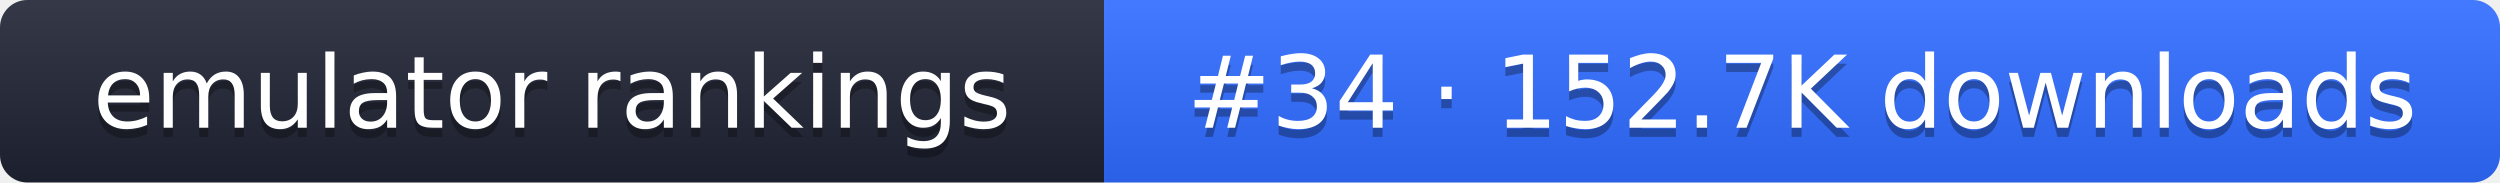
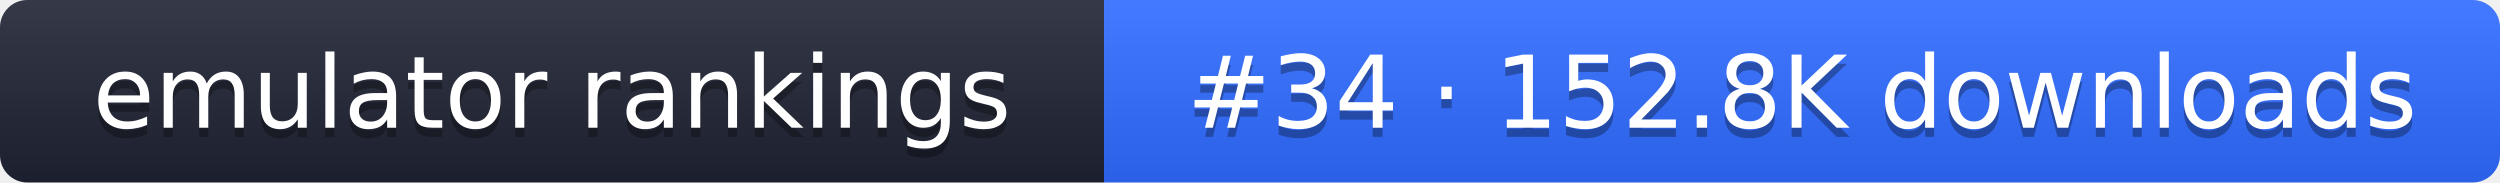
- <svg xmlns="http://www.w3.org/2000/svg" width="274" height="20" role="img" aria-label="emulator rankings: #34 · 152.7K downloads">
+ <svg xmlns="http://www.w3.org/2000/svg" width="274" height="20" role="img" aria-label="emulator rankings: #34 · 152.8K downloads">
  <linearGradient id="g" x2="0" y2="100%">
    <stop offset="0" stop-color="#fff" stop-opacity=".1" />
    <stop offset="1" stop-opacity=".1" />
  </linearGradient>
  <clipPath id="r">
    <rect width="274" height="20" rx="3" fill="#fff" />
  </clipPath>
  <g clip-path="url(#r)">
    <rect width="121" height="20" fill="#1f2433" />
    <rect x="121" width="153" height="20" fill="#2f6bff" />
    <rect width="274" height="20" fill="url(#g)" />
  </g>
  <g fill="#fff" text-anchor="middle" font-family="Verdana,DejaVu Sans,sans-serif" font-size="11">
    <text x="60.5" y="15" fill="#010101" fill-opacity=".3">emulator rankings</text>
    <text x="60.5" y="14">emulator rankings</text>
-     <text x="197.5" y="15" fill="#010101" fill-opacity=".3">#34 · 152.7K downloads</text>
-     <text x="197.5" y="14">#34 · 152.7K downloads</text>
+     <text x="197.5" y="15" fill="#010101" fill-opacity=".3">#34 · 152.8K downloads</text>
+     <text x="197.5" y="14">#34 · 152.8K downloads</text>
  </g>
</svg>
